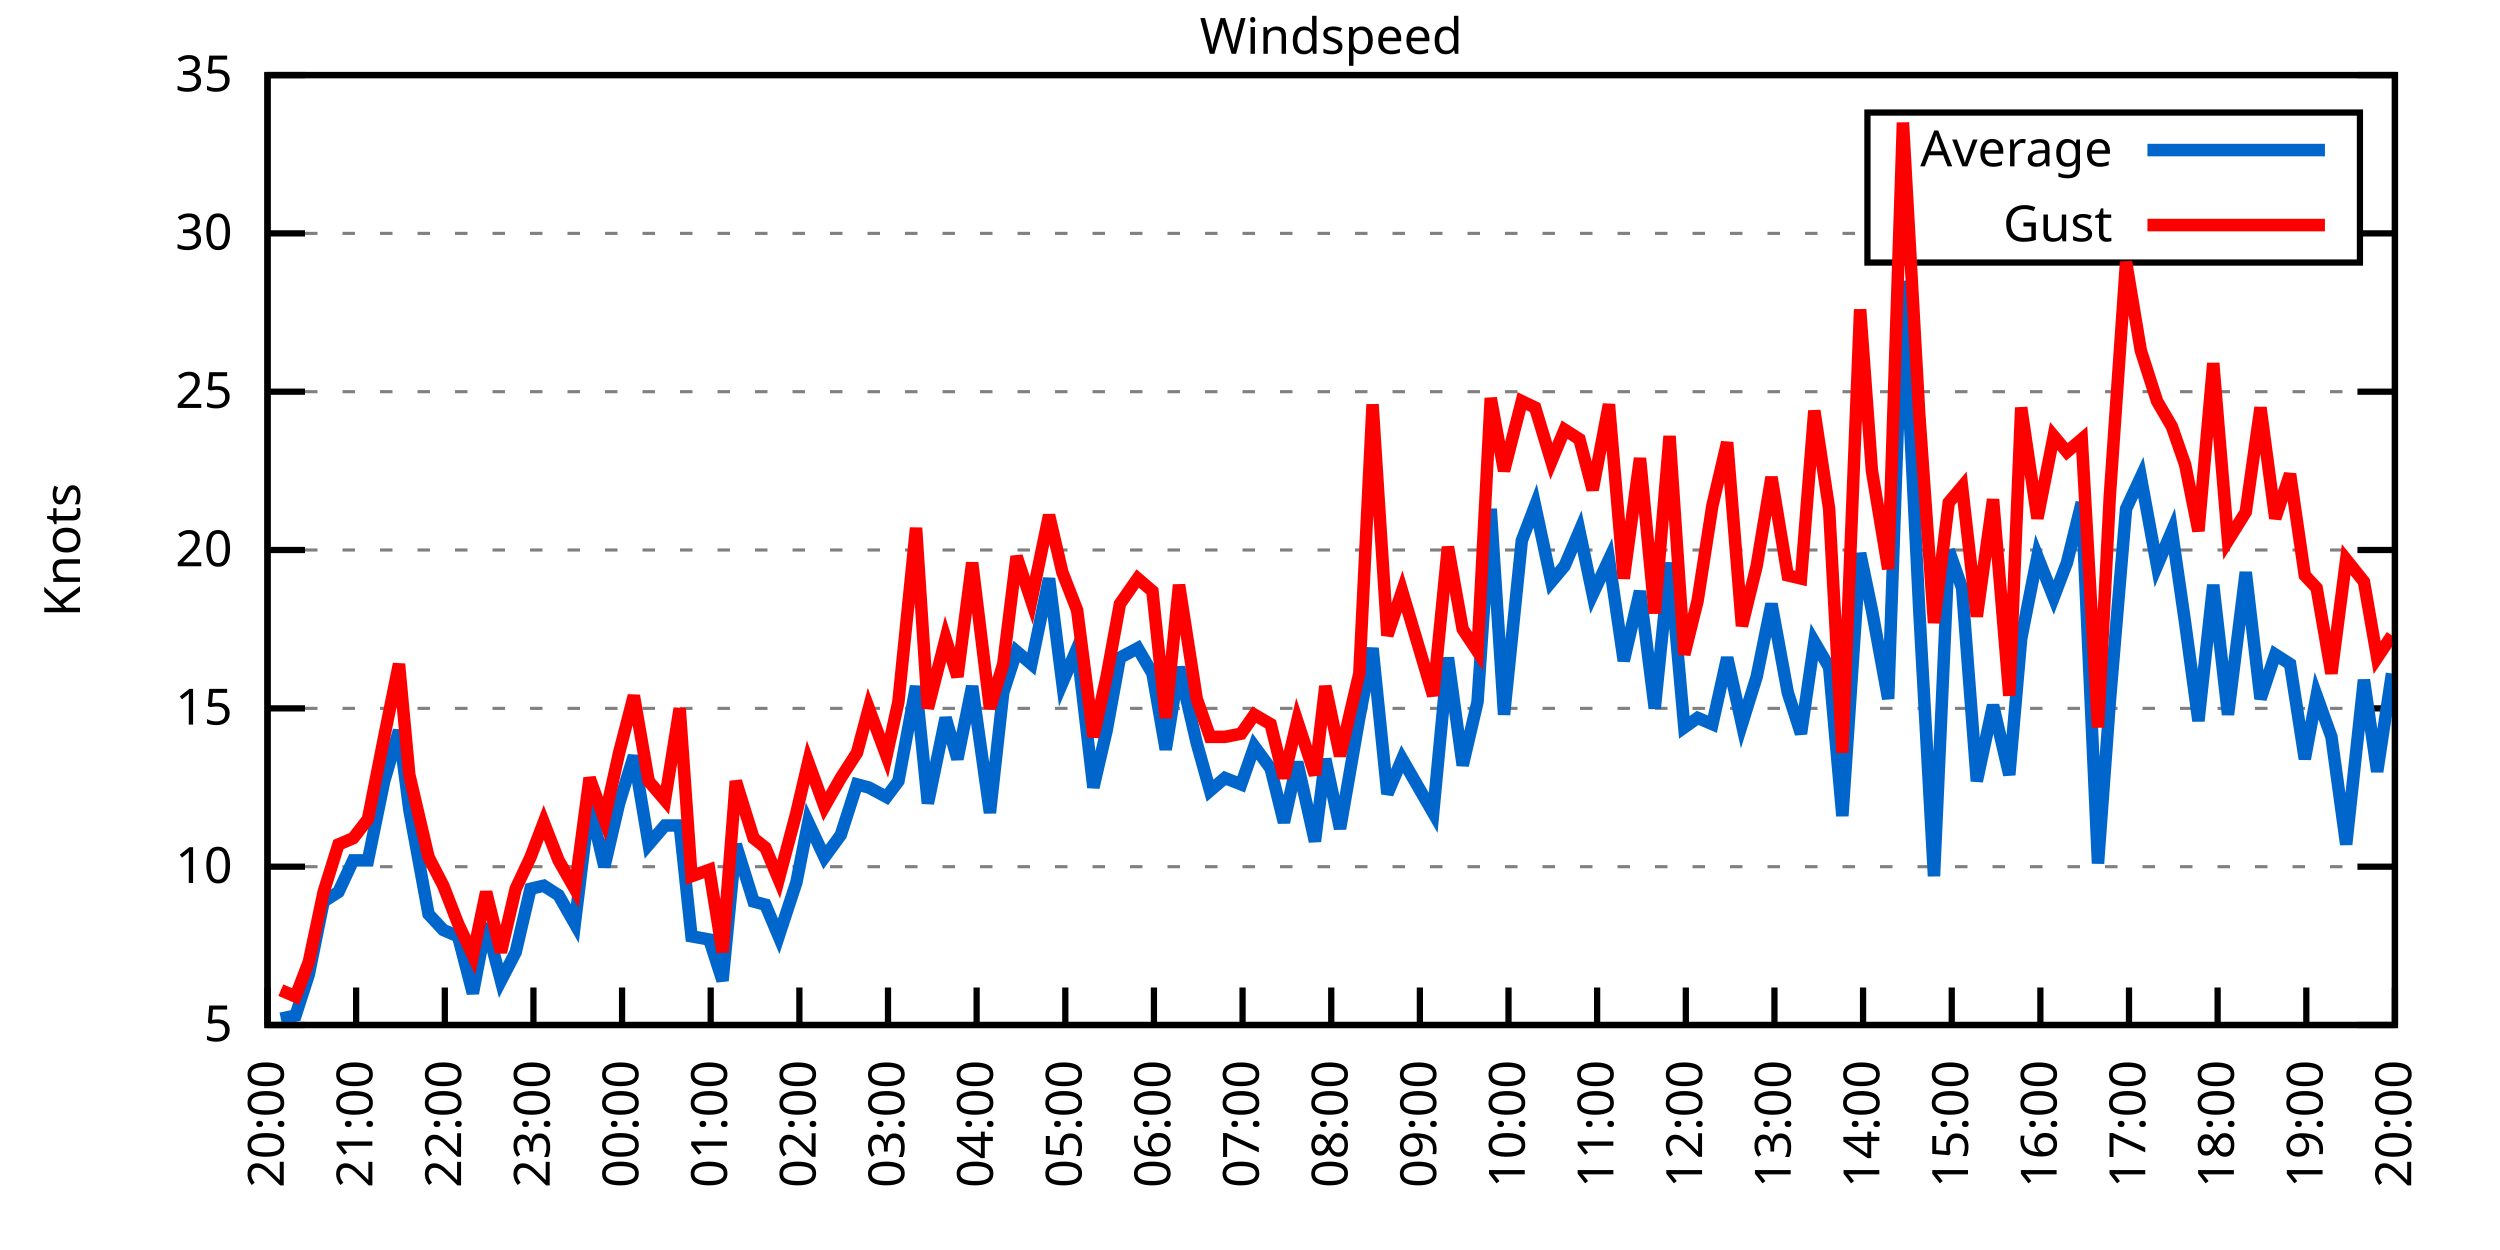
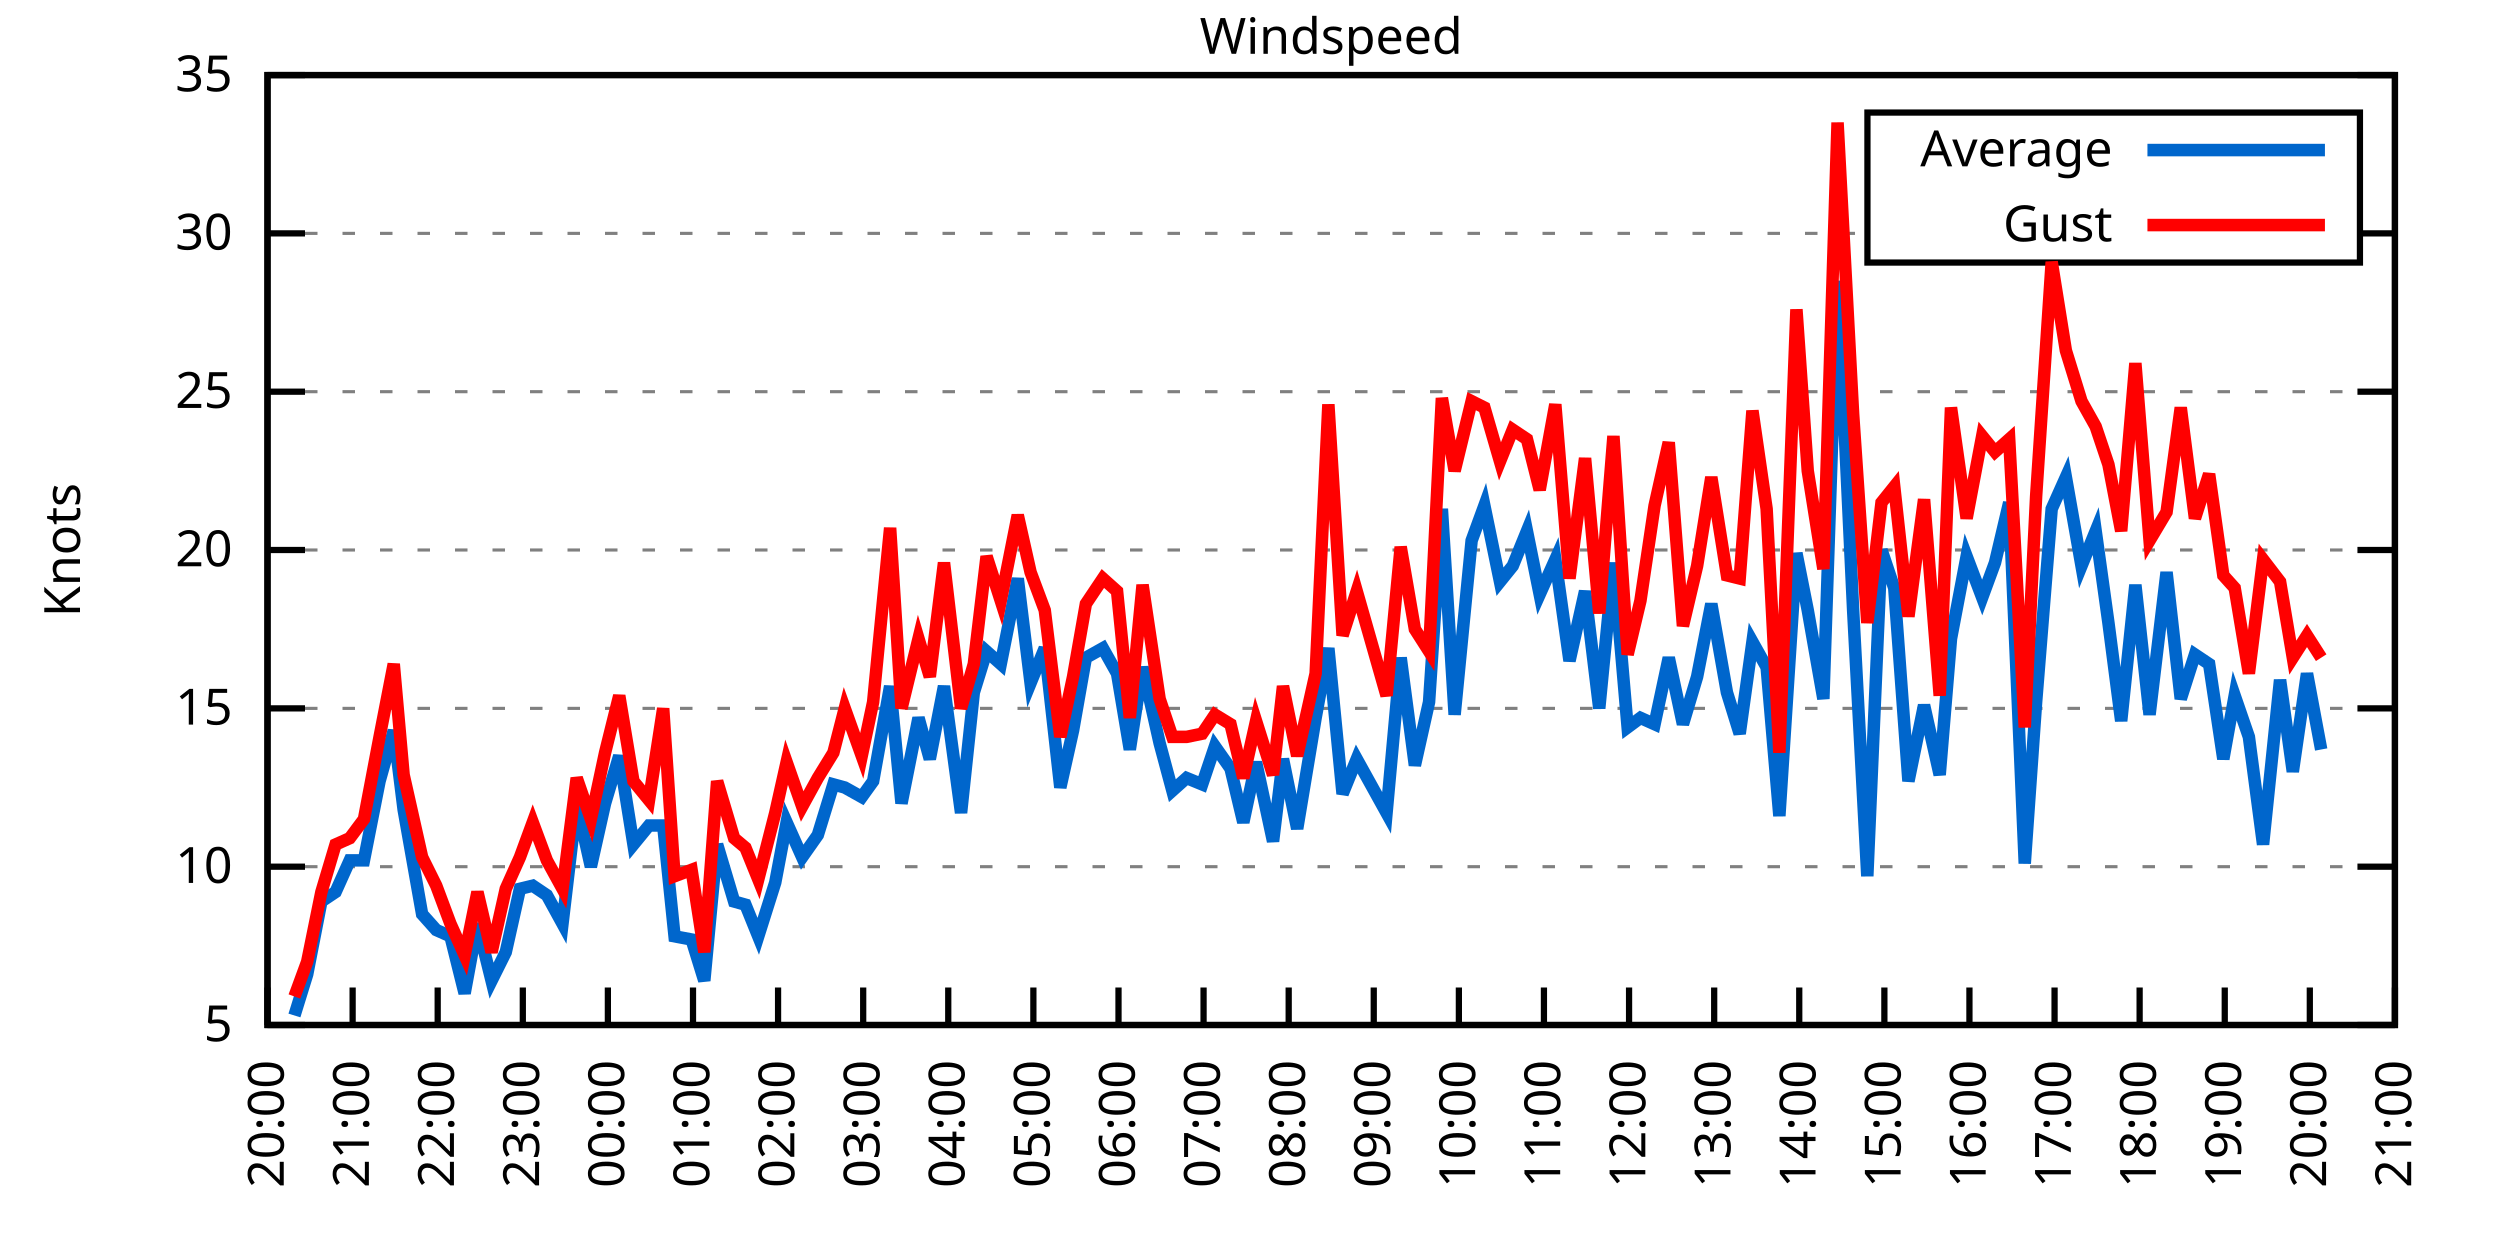
<svg xmlns="http://www.w3.org/2000/svg" xmlns:xlink="http://www.w3.org/1999/xlink" width="400" height="200" viewBox="0 0 400 200">
  <g id="gnuplot_canvas">
    <rect x="0" y="0" width="400" height="200" fill="none" />
    <defs>
      <circle id="gpDot" r="0.5" stroke-width="0.5" stroke="currentColor" />
      <path id="gpPt0" stroke-width="0.333" stroke="currentColor" d="M-1,0 h2 M0,-1 v2" />
      <path id="gpPt1" stroke-width="0.333" stroke="currentColor" d="M-1,-1 L1,1 M1,-1 L-1,1" />
      <path id="gpPt2" stroke-width="0.333" stroke="currentColor" d="M-1,0 L1,0 M0,-1 L0,1 M-1,-1 L1,1 M-1,1 L1,-1" />
      <rect id="gpPt3" stroke-width="0.333" stroke="currentColor" x="-1" y="-1" width="2" height="2" />
      <rect id="gpPt4" stroke-width="0.333" stroke="currentColor" fill="currentColor" x="-1" y="-1" width="2" height="2" />
      <circle id="gpPt5" stroke-width="0.333" stroke="currentColor" cx="0" cy="0" r="1" />
      <use xlink:href="#gpPt5" id="gpPt6" fill="currentColor" stroke="none" />
      <path id="gpPt7" stroke-width="0.333" stroke="currentColor" d="M0,-1.33 L-1.33,0.67 L1.33,0.67 z" />
      <use xlink:href="#gpPt7" id="gpPt8" fill="currentColor" stroke="none" />
      <use xlink:href="#gpPt7" id="gpPt9" stroke="currentColor" transform="rotate(180)" />
      <use xlink:href="#gpPt9" id="gpPt10" fill="currentColor" stroke="none" />
      <use xlink:href="#gpPt3" id="gpPt11" stroke="currentColor" transform="rotate(45)" />
      <use xlink:href="#gpPt11" id="gpPt12" fill="currentColor" stroke="none" />
      <path id="gpPt13" stroke-width="0.333" stroke="currentColor" d="M0,1.330 L1.265,0.411 L0.782,-1.067 L-0.782,-1.076 L-1.265,0.411 z" />
      <use xlink:href="#gpPt13" id="gpPt14" fill="currentColor" stroke="none" />
      <filter id="textbox" filterUnits="objectBoundingBox" x="0" y="0" height="1" width="1">
        <feFlood flood-color="white" flood-opacity="1" result="bgnd" />
        <feComposite in="SourceGraphic" in2="bgnd" operator="atop" />
      </filter>
      <filter id="greybox" filterUnits="objectBoundingBox" x="0" y="0" height="1" width="1">
        <feFlood flood-color="lightgrey" flood-opacity="1" result="grey" />
        <feComposite in="SourceGraphic" in2="grey" operator="atop" />
      </filter>
    </defs>
    <g fill="none" color="white" stroke="currentColor" stroke-width="1.00" stroke-linecap="butt" stroke-linejoin="miter">
</g>
    <g fill="none" color="black" stroke="currentColor" stroke-width="1.00" stroke-linecap="butt" stroke-linejoin="miter">
      <g stroke="none" shape-rendering="crispEdges">
        <polygon fill="rgb(255, 255, 255)" points="42.80,164.00 383.18,164.00 383.18,12.02 42.80,12.02 " />
      </g>
    </g>
    <g fill="none" color="black" stroke="currentColor" stroke-width="1.00" stroke-linecap="butt" stroke-linejoin="miter">
</g>
    <g fill="none" color="black" stroke="black" stroke-width="0.50" stroke-linecap="butt" stroke-linejoin="miter">
</g>
    <g fill="none" color="gray" stroke="currentColor" stroke-width="0.50" stroke-linecap="butt" stroke-linejoin="miter">
      <path stroke="gray" stroke-dasharray="2,4" class="gridline" d="M42.80,164.00 L383.19,164.00  " />
    </g>
    <g fill="none" color="gray" stroke="gray" stroke-width="1.00" stroke-linecap="butt" stroke-linejoin="miter">
</g>
    <g fill="none" color="black" stroke="currentColor" stroke-width="1.00" stroke-linecap="butt" stroke-linejoin="miter">
      <path stroke="black" d="M42.80,164.00 L48.80,164.00 M383.19,164.00 L377.19,164.00  " />
      <g transform="translate(37.20,166.60)" stroke="none" fill="black" font-family="Sans" font-size="8.00" text-anchor="end">
        <text>
          <tspan font-family="Sans"> 5</tspan>
        </text>
      </g>
    </g>
    <g fill="none" color="black" stroke="currentColor" stroke-width="1.00" stroke-linecap="butt" stroke-linejoin="miter">
</g>
    <g fill="none" color="black" stroke="black" stroke-width="0.50" stroke-linecap="butt" stroke-linejoin="miter">
</g>
    <g fill="none" color="gray" stroke="currentColor" stroke-width="0.50" stroke-linecap="butt" stroke-linejoin="miter">
      <path stroke="gray" stroke-dasharray="2,4" class="gridline" d="M42.80,138.67 L383.19,138.67  " />
    </g>
    <g fill="none" color="gray" stroke="gray" stroke-width="1.00" stroke-linecap="butt" stroke-linejoin="miter">
</g>
    <g fill="none" color="black" stroke="currentColor" stroke-width="1.00" stroke-linecap="butt" stroke-linejoin="miter">
      <path stroke="black" d="M42.80,138.67 L48.80,138.67 M383.19,138.67 L377.19,138.67  " />
      <g transform="translate(37.20,141.27)" stroke="none" fill="black" font-family="Sans" font-size="8.00" text-anchor="end">
        <text>
          <tspan font-family="Sans"> 10</tspan>
        </text>
      </g>
    </g>
    <g fill="none" color="black" stroke="currentColor" stroke-width="1.00" stroke-linecap="butt" stroke-linejoin="miter">
</g>
    <g fill="none" color="black" stroke="black" stroke-width="0.50" stroke-linecap="butt" stroke-linejoin="miter">
</g>
    <g fill="none" color="gray" stroke="currentColor" stroke-width="0.50" stroke-linecap="butt" stroke-linejoin="miter">
      <path stroke="gray" stroke-dasharray="2,4" class="gridline" d="M42.80,113.34 L383.19,113.34  " />
    </g>
    <g fill="none" color="gray" stroke="gray" stroke-width="1.00" stroke-linecap="butt" stroke-linejoin="miter">
</g>
    <g fill="none" color="black" stroke="currentColor" stroke-width="1.00" stroke-linecap="butt" stroke-linejoin="miter">
      <path stroke="black" d="M42.80,113.34 L48.80,113.34 M383.19,113.34 L377.19,113.34  " />
      <g transform="translate(37.20,115.94)" stroke="none" fill="black" font-family="Sans" font-size="8.00" text-anchor="end">
        <text>
          <tspan font-family="Sans"> 15</tspan>
        </text>
      </g>
    </g>
    <g fill="none" color="black" stroke="currentColor" stroke-width="1.00" stroke-linecap="butt" stroke-linejoin="miter">
</g>
    <g fill="none" color="black" stroke="black" stroke-width="0.50" stroke-linecap="butt" stroke-linejoin="miter">
</g>
    <g fill="none" color="gray" stroke="currentColor" stroke-width="0.50" stroke-linecap="butt" stroke-linejoin="miter">
      <path stroke="gray" stroke-dasharray="2,4" class="gridline" d="M42.80,88.00 L383.19,88.00  " />
    </g>
    <g fill="none" color="gray" stroke="gray" stroke-width="1.00" stroke-linecap="butt" stroke-linejoin="miter">
</g>
    <g fill="none" color="black" stroke="currentColor" stroke-width="1.00" stroke-linecap="butt" stroke-linejoin="miter">
      <path stroke="black" d="M42.80,88.00 L48.80,88.00 M383.19,88.00 L377.19,88.00  " />
      <g transform="translate(37.20,90.60)" stroke="none" fill="black" font-family="Sans" font-size="8.00" text-anchor="end">
        <text>
          <tspan font-family="Sans"> 20</tspan>
        </text>
      </g>
    </g>
    <g fill="none" color="black" stroke="currentColor" stroke-width="1.00" stroke-linecap="butt" stroke-linejoin="miter">
</g>
    <g fill="none" color="black" stroke="black" stroke-width="0.50" stroke-linecap="butt" stroke-linejoin="miter">
</g>
    <g fill="none" color="gray" stroke="currentColor" stroke-width="0.50" stroke-linecap="butt" stroke-linejoin="miter">
      <path stroke="gray" stroke-dasharray="2,4" class="gridline" d="M42.80,62.67 L383.19,62.67  " />
    </g>
    <g fill="none" color="gray" stroke="gray" stroke-width="1.00" stroke-linecap="butt" stroke-linejoin="miter">
</g>
    <g fill="none" color="black" stroke="currentColor" stroke-width="1.00" stroke-linecap="butt" stroke-linejoin="miter">
      <path stroke="black" d="M42.80,62.67 L48.80,62.67 M383.19,62.67 L377.19,62.67  " />
      <g transform="translate(37.20,65.27)" stroke="none" fill="black" font-family="Sans" font-size="8.00" text-anchor="end">
        <text>
          <tspan font-family="Sans"> 25</tspan>
        </text>
      </g>
    </g>
    <g fill="none" color="black" stroke="currentColor" stroke-width="1.00" stroke-linecap="butt" stroke-linejoin="miter">
</g>
    <g fill="none" color="black" stroke="black" stroke-width="0.50" stroke-linecap="butt" stroke-linejoin="miter">
</g>
    <g fill="none" color="gray" stroke="currentColor" stroke-width="0.50" stroke-linecap="butt" stroke-linejoin="miter">
      <path stroke="gray" stroke-dasharray="2,4" class="gridline" d="M42.80,37.34 L298.79,37.34 M377.59,37.34 L383.19,37.34  " />
    </g>
    <g fill="none" color="gray" stroke="gray" stroke-width="1.00" stroke-linecap="butt" stroke-linejoin="miter">
</g>
    <g fill="none" color="black" stroke="currentColor" stroke-width="1.00" stroke-linecap="butt" stroke-linejoin="miter">
      <path stroke="black" d="M42.80,37.34 L48.80,37.34 M383.19,37.34 L377.19,37.34  " />
      <g transform="translate(37.20,39.94)" stroke="none" fill="black" font-family="Sans" font-size="8.00" text-anchor="end">
        <text>
          <tspan font-family="Sans"> 30</tspan>
        </text>
      </g>
    </g>
    <g fill="none" color="black" stroke="currentColor" stroke-width="1.00" stroke-linecap="butt" stroke-linejoin="miter">
</g>
    <g fill="none" color="black" stroke="black" stroke-width="0.50" stroke-linecap="butt" stroke-linejoin="miter">
</g>
    <g fill="none" color="gray" stroke="currentColor" stroke-width="0.50" stroke-linecap="butt" stroke-linejoin="miter">
      <path stroke="gray" stroke-dasharray="2,4" class="gridline" d="M42.80,12.01 L383.19,12.01  " />
    </g>
    <g fill="none" color="gray" stroke="gray" stroke-width="1.00" stroke-linecap="butt" stroke-linejoin="miter">
</g>
    <g fill="none" color="black" stroke="currentColor" stroke-width="1.00" stroke-linecap="butt" stroke-linejoin="miter">
      <path stroke="black" d="M42.80,12.01 L48.80,12.01 M383.19,12.01 L377.19,12.01  " />
      <g transform="translate(37.20,14.61)" stroke="none" fill="black" font-family="Sans" font-size="8.00" text-anchor="end">
        <text>
          <tspan font-family="Sans"> 35</tspan>
        </text>
      </g>
    </g>
    <g fill="none" color="black" stroke="currentColor" stroke-width="1.00" stroke-linecap="butt" stroke-linejoin="miter">
      <path stroke="black" d="M42.80,164.00 L42.80,158.00  " />
      <g transform="translate(45.40,169.60) rotate(270.00)" stroke="none" fill="black" font-family="Sans" font-size="8.00" text-anchor="end">
        <text>
          <tspan font-family="Sans">20:00</tspan>
        </text>
      </g>
    </g>
    <g fill="none" color="black" stroke="currentColor" stroke-width="1.00" stroke-linecap="butt" stroke-linejoin="miter">
-       <path stroke="black" d="M56.98,164.00 L56.98,158.00  " />
-       <g transform="translate(59.58,169.60) rotate(270.00)" stroke="none" fill="black" font-family="Sans" font-size="8.00" text-anchor="end">
+       <path stroke="black" d="M56.42,164.00 L56.42,158.00  " />
+       <g transform="translate(59.02,169.60) rotate(270.00)" stroke="none" fill="black" font-family="Sans" font-size="8.00" text-anchor="end">
        <text>
          <tspan font-family="Sans">21:00</tspan>
        </text>
      </g>
    </g>
    <g fill="none" color="black" stroke="currentColor" stroke-width="1.00" stroke-linecap="butt" stroke-linejoin="miter">
-       <path stroke="black" d="M71.17,164.00 L71.17,158.00  " />
-       <g transform="translate(73.77,169.60) rotate(270.00)" stroke="none" fill="black" font-family="Sans" font-size="8.00" text-anchor="end">
+       <path stroke="black" d="M70.03,164.00 L70.03,158.00  " />
+       <g transform="translate(72.63,169.60) rotate(270.00)" stroke="none" fill="black" font-family="Sans" font-size="8.00" text-anchor="end">
        <text>
          <tspan font-family="Sans">22:00</tspan>
        </text>
      </g>
    </g>
    <g fill="none" color="black" stroke="currentColor" stroke-width="1.00" stroke-linecap="butt" stroke-linejoin="miter">
-       <path stroke="black" d="M85.35,164.00 L85.35,158.00  " />
-       <g transform="translate(87.95,169.60) rotate(270.00)" stroke="none" fill="black" font-family="Sans" font-size="8.00" text-anchor="end">
+       <path stroke="black" d="M83.65,164.00 L83.65,158.00  " />
+       <g transform="translate(86.25,169.60) rotate(270.00)" stroke="none" fill="black" font-family="Sans" font-size="8.00" text-anchor="end">
        <text>
          <tspan font-family="Sans">23:00</tspan>
        </text>
      </g>
    </g>
    <g fill="none" color="black" stroke="currentColor" stroke-width="1.00" stroke-linecap="butt" stroke-linejoin="miter">
-       <path stroke="black" d="M99.53,164.00 L99.53,158.00  " />
-       <g transform="translate(102.13,169.60) rotate(270.00)" stroke="none" fill="black" font-family="Sans" font-size="8.00" text-anchor="end">
+       <path stroke="black" d="M97.26,164.00 L97.26,158.00  " />
+       <g transform="translate(99.86,169.60) rotate(270.00)" stroke="none" fill="black" font-family="Sans" font-size="8.00" text-anchor="end">
        <text>
          <tspan font-family="Sans">00:00</tspan>
        </text>
      </g>
    </g>
    <g fill="none" color="black" stroke="currentColor" stroke-width="1.00" stroke-linecap="butt" stroke-linejoin="miter">
-       <path stroke="black" d="M113.71,164.00 L113.71,158.00  " />
-       <g transform="translate(116.31,169.60) rotate(270.00)" stroke="none" fill="black" font-family="Sans" font-size="8.00" text-anchor="end">
+       <path stroke="black" d="M110.88,164.00 L110.88,158.00  " />
+       <g transform="translate(113.48,169.60) rotate(270.00)" stroke="none" fill="black" font-family="Sans" font-size="8.00" text-anchor="end">
        <text>
          <tspan font-family="Sans">01:00</tspan>
        </text>
      </g>
    </g>
    <g fill="none" color="black" stroke="currentColor" stroke-width="1.00" stroke-linecap="butt" stroke-linejoin="miter">
-       <path stroke="black" d="M127.90,164.00 L127.90,158.00  " />
-       <g transform="translate(130.50,169.60) rotate(270.00)" stroke="none" fill="black" font-family="Sans" font-size="8.00" text-anchor="end">
+       <path stroke="black" d="M124.49,164.00 L124.49,158.00  " />
+       <g transform="translate(127.09,169.60) rotate(270.00)" stroke="none" fill="black" font-family="Sans" font-size="8.00" text-anchor="end">
        <text>
          <tspan font-family="Sans">02:00</tspan>
        </text>
      </g>
    </g>
    <g fill="none" color="black" stroke="currentColor" stroke-width="1.00" stroke-linecap="butt" stroke-linejoin="miter">
-       <path stroke="black" d="M142.08,164.00 L142.08,158.00  " />
-       <g transform="translate(144.68,169.60) rotate(270.00)" stroke="none" fill="black" font-family="Sans" font-size="8.00" text-anchor="end">
+       <path stroke="black" d="M138.11,164.00 L138.11,158.00  " />
+       <g transform="translate(140.71,169.60) rotate(270.00)" stroke="none" fill="black" font-family="Sans" font-size="8.00" text-anchor="end">
        <text>
          <tspan font-family="Sans">03:00</tspan>
        </text>
      </g>
    </g>
    <g fill="none" color="black" stroke="currentColor" stroke-width="1.00" stroke-linecap="butt" stroke-linejoin="miter">
-       <path stroke="black" d="M156.26,164.00 L156.26,158.00  " />
-       <g transform="translate(158.86,169.60) rotate(270.00)" stroke="none" fill="black" font-family="Sans" font-size="8.00" text-anchor="end">
+       <path stroke="black" d="M151.72,164.00 L151.72,158.00  " />
+       <g transform="translate(154.32,169.60) rotate(270.00)" stroke="none" fill="black" font-family="Sans" font-size="8.00" text-anchor="end">
        <text>
          <tspan font-family="Sans">04:00</tspan>
        </text>
      </g>
    </g>
    <g fill="none" color="black" stroke="currentColor" stroke-width="1.00" stroke-linecap="butt" stroke-linejoin="miter">
-       <path stroke="black" d="M170.45,164.00 L170.45,158.00  " />
-       <g transform="translate(173.05,169.60) rotate(270.00)" stroke="none" fill="black" font-family="Sans" font-size="8.00" text-anchor="end">
+       <path stroke="black" d="M165.34,164.00 L165.34,158.00  " />
+       <g transform="translate(167.94,169.60) rotate(270.00)" stroke="none" fill="black" font-family="Sans" font-size="8.00" text-anchor="end">
        <text>
          <tspan font-family="Sans">05:00</tspan>
        </text>
      </g>
    </g>
    <g fill="none" color="black" stroke="currentColor" stroke-width="1.00" stroke-linecap="butt" stroke-linejoin="miter">
-       <path stroke="black" d="M184.63,164.00 L184.63,158.00  " />
-       <g transform="translate(187.23,169.60) rotate(270.00)" stroke="none" fill="black" font-family="Sans" font-size="8.00" text-anchor="end">
+       <path stroke="black" d="M178.96,164.00 L178.96,158.00  " />
+       <g transform="translate(181.56,169.60) rotate(270.00)" stroke="none" fill="black" font-family="Sans" font-size="8.00" text-anchor="end">
        <text>
          <tspan font-family="Sans">06:00</tspan>
        </text>
      </g>
    </g>
    <g fill="none" color="black" stroke="currentColor" stroke-width="1.00" stroke-linecap="butt" stroke-linejoin="miter">
-       <path stroke="black" d="M198.81,164.00 L198.81,158.00  " />
-       <g transform="translate(201.41,169.60) rotate(270.00)" stroke="none" fill="black" font-family="Sans" font-size="8.00" text-anchor="end">
+       <path stroke="black" d="M192.57,164.00 L192.57,158.00  " />
+       <g transform="translate(195.17,169.60) rotate(270.00)" stroke="none" fill="black" font-family="Sans" font-size="8.00" text-anchor="end">
        <text>
          <tspan font-family="Sans">07:00</tspan>
        </text>
      </g>
    </g>
    <g fill="none" color="black" stroke="currentColor" stroke-width="1.00" stroke-linecap="butt" stroke-linejoin="miter">
-       <path stroke="black" d="M213.00,164.00 L213.00,158.00  " />
-       <g transform="translate(215.60,169.60) rotate(270.00)" stroke="none" fill="black" font-family="Sans" font-size="8.00" text-anchor="end">
+       <path stroke="black" d="M206.19,164.00 L206.19,158.00  " />
+       <g transform="translate(208.79,169.60) rotate(270.00)" stroke="none" fill="black" font-family="Sans" font-size="8.00" text-anchor="end">
        <text>
          <tspan font-family="Sans">08:00</tspan>
        </text>
      </g>
    </g>
    <g fill="none" color="black" stroke="currentColor" stroke-width="1.00" stroke-linecap="butt" stroke-linejoin="miter">
-       <path stroke="black" d="M227.18,164.00 L227.18,158.00  " />
-       <g transform="translate(229.78,169.60) rotate(270.00)" stroke="none" fill="black" font-family="Sans" font-size="8.00" text-anchor="end">
+       <path stroke="black" d="M219.80,164.00 L219.80,158.00  " />
+       <g transform="translate(222.40,169.60) rotate(270.00)" stroke="none" fill="black" font-family="Sans" font-size="8.00" text-anchor="end">
        <text>
          <tspan font-family="Sans">09:00</tspan>
        </text>
      </g>
    </g>
    <g fill="none" color="black" stroke="currentColor" stroke-width="1.00" stroke-linecap="butt" stroke-linejoin="miter">
-       <path stroke="black" d="M241.36,164.00 L241.36,158.00  " />
-       <g transform="translate(243.96,169.60) rotate(270.00)" stroke="none" fill="black" font-family="Sans" font-size="8.00" text-anchor="end">
+       <path stroke="black" d="M233.42,164.00 L233.42,158.00  " />
+       <g transform="translate(236.02,169.60) rotate(270.00)" stroke="none" fill="black" font-family="Sans" font-size="8.00" text-anchor="end">
        <text>
          <tspan font-family="Sans">10:00</tspan>
        </text>
      </g>
    </g>
    <g fill="none" color="black" stroke="currentColor" stroke-width="1.00" stroke-linecap="butt" stroke-linejoin="miter">
-       <path stroke="black" d="M255.54,164.00 L255.54,158.00  " />
-       <g transform="translate(258.14,169.60) rotate(270.00)" stroke="none" fill="black" font-family="Sans" font-size="8.00" text-anchor="end">
+       <path stroke="black" d="M247.03,164.00 L247.03,158.00  " />
+       <g transform="translate(249.63,169.60) rotate(270.00)" stroke="none" fill="black" font-family="Sans" font-size="8.00" text-anchor="end">
        <text>
          <tspan font-family="Sans">11:00</tspan>
        </text>
      </g>
    </g>
    <g fill="none" color="black" stroke="currentColor" stroke-width="1.00" stroke-linecap="butt" stroke-linejoin="miter">
-       <path stroke="black" d="M269.73,164.00 L269.73,158.00  " />
-       <g transform="translate(272.33,169.60) rotate(270.00)" stroke="none" fill="black" font-family="Sans" font-size="8.00" text-anchor="end">
+       <path stroke="black" d="M260.65,164.00 L260.65,158.00  " />
+       <g transform="translate(263.25,169.60) rotate(270.00)" stroke="none" fill="black" font-family="Sans" font-size="8.00" text-anchor="end">
        <text>
          <tspan font-family="Sans">12:00</tspan>
        </text>
      </g>
    </g>
    <g fill="none" color="black" stroke="currentColor" stroke-width="1.00" stroke-linecap="butt" stroke-linejoin="miter">
-       <path stroke="black" d="M283.91,164.00 L283.91,158.00  " />
-       <g transform="translate(286.51,169.60) rotate(270.00)" stroke="none" fill="black" font-family="Sans" font-size="8.00" text-anchor="end">
+       <path stroke="black" d="M274.27,164.00 L274.27,158.00  " />
+       <g transform="translate(276.87,169.60) rotate(270.00)" stroke="none" fill="black" font-family="Sans" font-size="8.00" text-anchor="end">
        <text>
          <tspan font-family="Sans">13:00</tspan>
        </text>
      </g>
    </g>
    <g fill="none" color="black" stroke="currentColor" stroke-width="1.00" stroke-linecap="butt" stroke-linejoin="miter">
-       <path stroke="black" d="M298.09,164.00 L298.09,158.00  " />
-       <g transform="translate(300.69,169.60) rotate(270.00)" stroke="none" fill="black" font-family="Sans" font-size="8.00" text-anchor="end">
+       <path stroke="black" d="M287.88,164.00 L287.88,158.00  " />
+       <g transform="translate(290.48,169.60) rotate(270.00)" stroke="none" fill="black" font-family="Sans" font-size="8.00" text-anchor="end">
        <text>
          <tspan font-family="Sans">14:00</tspan>
        </text>
      </g>
    </g>
    <g fill="none" color="black" stroke="currentColor" stroke-width="1.00" stroke-linecap="butt" stroke-linejoin="miter">
-       <path stroke="black" d="M312.28,164.00 L312.28,158.00  " />
-       <g transform="translate(314.88,169.60) rotate(270.00)" stroke="none" fill="black" font-family="Sans" font-size="8.00" text-anchor="end">
+       <path stroke="black" d="M301.50,164.00 L301.50,158.00  " />
+       <g transform="translate(304.10,169.60) rotate(270.00)" stroke="none" fill="black" font-family="Sans" font-size="8.00" text-anchor="end">
        <text>
          <tspan font-family="Sans">15:00</tspan>
        </text>
      </g>
    </g>
    <g fill="none" color="black" stroke="currentColor" stroke-width="1.00" stroke-linecap="butt" stroke-linejoin="miter">
-       <path stroke="black" d="M326.46,164.00 L326.46,158.00  " />
-       <g transform="translate(329.06,169.60) rotate(270.00)" stroke="none" fill="black" font-family="Sans" font-size="8.00" text-anchor="end">
+       <path stroke="black" d="M315.11,164.00 L315.11,158.00  " />
+       <g transform="translate(317.71,169.60) rotate(270.00)" stroke="none" fill="black" font-family="Sans" font-size="8.00" text-anchor="end">
        <text>
          <tspan font-family="Sans">16:00</tspan>
        </text>
      </g>
    </g>
    <g fill="none" color="black" stroke="currentColor" stroke-width="1.00" stroke-linecap="butt" stroke-linejoin="miter">
-       <path stroke="black" d="M340.64,164.00 L340.64,158.00  " />
-       <g transform="translate(343.24,169.60) rotate(270.00)" stroke="none" fill="black" font-family="Sans" font-size="8.00" text-anchor="end">
+       <path stroke="black" d="M328.73,164.00 L328.73,158.00  " />
+       <g transform="translate(331.33,169.60) rotate(270.00)" stroke="none" fill="black" font-family="Sans" font-size="8.00" text-anchor="end">
        <text>
          <tspan font-family="Sans">17:00</tspan>
        </text>
      </g>
    </g>
    <g fill="none" color="black" stroke="currentColor" stroke-width="1.00" stroke-linecap="butt" stroke-linejoin="miter">
-       <path stroke="black" d="M354.82,164.00 L354.82,158.00  " />
-       <g transform="translate(357.42,169.60) rotate(270.00)" stroke="none" fill="black" font-family="Sans" font-size="8.00" text-anchor="end">
+       <path stroke="black" d="M342.34,164.00 L342.34,158.00  " />
+       <g transform="translate(344.94,169.60) rotate(270.00)" stroke="none" fill="black" font-family="Sans" font-size="8.00" text-anchor="end">
        <text>
          <tspan font-family="Sans">18:00</tspan>
        </text>
      </g>
    </g>
    <g fill="none" color="black" stroke="currentColor" stroke-width="1.00" stroke-linecap="butt" stroke-linejoin="miter">
-       <path stroke="black" d="M369.01,164.00 L369.01,158.00  " />
-       <g transform="translate(371.61,169.60) rotate(270.00)" stroke="none" fill="black" font-family="Sans" font-size="8.00" text-anchor="end">
+       <path stroke="black" d="M355.96,164.00 L355.96,158.00  " />
+       <g transform="translate(358.56,169.60) rotate(270.00)" stroke="none" fill="black" font-family="Sans" font-size="8.00" text-anchor="end">
        <text>
          <tspan font-family="Sans">19:00</tspan>
+         </text>
+       </g>
+     </g>
+     <g fill="none" color="black" stroke="currentColor" stroke-width="1.00" stroke-linecap="butt" stroke-linejoin="miter">
+       <path stroke="black" d="M369.57,164.00 L369.57,158.00  " />
+       <g transform="translate(372.17,169.60) rotate(270.00)" stroke="none" fill="black" font-family="Sans" font-size="8.00" text-anchor="end">
+         <text>
+           <tspan font-family="Sans">20:00</tspan>
        </text>
      </g>
    </g>
    <g fill="none" color="black" stroke="currentColor" stroke-width="1.00" stroke-linecap="butt" stroke-linejoin="miter">
      <path stroke="black" d="M383.19,164.00 L383.19,158.00  " />
      <g transform="translate(385.79,169.60) rotate(270.00)" stroke="none" fill="black" font-family="Sans" font-size="8.00" text-anchor="end">
        <text>
-           <tspan font-family="Sans">20:00</tspan>
+           <tspan font-family="Sans">21:00</tspan>
        </text>
      </g>
    </g>
    <g fill="none" color="black" stroke="currentColor" stroke-width="1.00" stroke-linecap="butt" stroke-linejoin="miter">
</g>
    <g fill="none" color="black" stroke="currentColor" stroke-width="1.00" stroke-linecap="butt" stroke-linejoin="miter">
      <path stroke="black" d="M42.80,12.01 L42.80,164.00 L383.19,164.00 L383.19,12.01 L42.80,12.01 Z  " />
    </g>
    <g fill="none" color="black" stroke="currentColor" stroke-width="1.00" stroke-linecap="butt" stroke-linejoin="miter">
</g>
    <g fill="none" color="black" stroke="currentColor" stroke-width="1.00" stroke-linecap="butt" stroke-linejoin="miter">
      <path stroke="black" d="M298.79,42.01 L298.79,18.01 L377.59,18.01 L377.59,42.01 L298.79,42.01 Z  " />
    </g>
    <g id="Windspeed_plot_1">
      <g fill="none" color="white" stroke="black" stroke-width="2.00" stroke-linecap="butt" stroke-linejoin="miter">
</g>
      <g fill="none" color="black" stroke="currentColor" stroke-width="2.00" stroke-linecap="butt" stroke-linejoin="miter">
        <g transform="translate(337.99,26.61)" stroke="none" fill="black" font-family="Sans" font-size="8.00" text-anchor="end">
          <text>
            <tspan font-family="Sans">Average</tspan>
          </text>
        </g>
      </g>
      <g fill="none" color="black" stroke="currentColor" stroke-width="2.00" stroke-linecap="butt" stroke-linejoin="miter">
-         <path stroke="rgb(  0, 102, 204)" d="M343.59,24.01 L371.99,24.01 M44.93,162.99 L47.29,162.48 L49.42,155.89 L51.78,144.24 L54.15,142.72 L56.51,137.66   L58.87,137.66 L61.47,124.99 L63.84,116.88 L65.49,129.55 L68.57,146.27 L70.93,148.80 L73.29,149.81 L75.66,158.93   L77.78,147.79 L80.15,156.91 L82.51,152.35 L84.88,142.21 L87.00,141.71 L89.37,143.23 L91.97,147.79 L94.33,128.54   L96.70,138.67 L99.06,128.54 L101.42,120.94 L103.79,135.12 L106.39,132.08 L108.75,132.08 L110.64,149.81 L113.48,150.32   L115.61,156.91 L117.73,135.12 L120.57,144.24 L122.46,144.75 L124.59,149.81 L127.42,141.20 L129.32,131.58 L131.92,137.15   L134.52,133.60 L137.12,125.50 L139.01,126.00 L141.84,127.52 L143.74,124.99 L146.57,109.79 L148.46,128.54 L151.30,114.86   L153.19,121.44 L155.55,109.79 L158.39,130.06 L160.52,110.80 L162.65,104.22 L165.01,106.24 L167.85,92.56 L169.97,109.28   L172.34,103.71 L174.94,126.00 L177.06,116.88 L179.19,105.23 L182.03,103.71 L184.39,107.76 L186.52,119.92 L188.65,106.75   L191.48,118.91 L193.61,126.51 L195.98,124.48 L198.58,125.50 L200.70,119.42 L203.30,122.96 L205.43,131.58 L207.56,121.95   L210.39,134.62 L212.05,121.44 L214.41,132.59 L217.49,114.86 L219.61,103.71 L221.98,127.02 L224.34,121.44 L229.31,130.06   L231.67,105.23 L234.03,122.46 L236.40,112.32 L238.52,81.42 L240.65,114.35 L243.49,86.49 L245.62,80.91 L248.22,93.07   L250.34,90.54 L252.71,84.97 L254.83,95.10 L257.43,89.52 L259.80,105.74 L262.40,94.59 L264.76,113.34 L267.13,90.03   L269.49,116.38 L271.62,114.86 L273.98,115.87 L276.35,105.23 L278.71,115.87 L281.07,108.27 L283.44,96.62 L286.04,110.80   L288.16,117.39 L290.29,102.70 L292.66,106.75 L294.78,130.56 L297.62,88.51 L299.51,97.63 L302.11,111.82 L304.47,44.94   L307.08,97.63 L309.44,140.19 L311.80,88.00 L313.93,94.08 L316.29,124.99 L318.89,112.83 L321.49,123.98 L323.39,102.19   L325.99,89.02 L328.59,95.60 L330.71,90.03 L333.08,80.41 L335.68,138.16 L337.57,112.32 L340.17,81.42 L342.53,76.35   L345.13,90.54 L347.50,84.97 L349.62,99.66 L351.75,115.36 L354.12,93.58 L356.48,114.35 L359.32,91.55 L361.68,111.82   L364.04,104.72 L366.41,106.24 L368.77,121.44 L370.66,111.31 L373.03,117.90 L375.39,135.12 L378.23,108.78 L380.35,123.47   L382.72,107.76  " />
+         <path stroke="rgb(  0, 102, 204)" d="M343.59,24.01 L371.99,24.01 M47.11,162.48 L49.15,155.89 L51.42,144.24 L53.69,142.72 L55.96,137.66 L58.23,137.66   L60.73,124.99 L63.00,116.88 L64.58,129.55 L67.54,146.27 L69.80,148.80 L72.07,149.81 L74.34,158.93 L76.39,147.79   L78.65,156.91 L80.92,152.35 L83.19,142.21 L85.24,141.71 L87.50,143.23 L90.00,147.79 L92.27,128.54 L94.54,138.67   L96.81,128.54 L99.08,120.94 L101.35,135.12 L103.84,132.08 L106.11,132.08 L107.93,149.81 L110.65,150.32 L112.69,156.91   L114.74,135.12 L117.46,144.24 L119.27,144.75 L121.32,149.81 L124.04,141.20 L125.86,131.58 L128.35,137.15 L130.85,133.60   L133.34,125.50 L135.16,126.00 L137.88,127.52 L139.70,124.99 L142.42,109.79 L144.24,128.54 L146.96,114.86 L148.77,121.44   L151.04,109.79 L153.77,130.06 L155.81,110.80 L157.85,104.22 L160.12,106.24 L162.84,92.56 L164.89,109.28 L167.16,103.71   L169.65,126.00 L171.69,116.88 L173.74,105.23 L176.46,103.71 L178.73,107.76 L180.77,119.92 L182.81,106.75 L185.54,118.91   L187.58,126.51 L189.85,124.48 L192.34,125.50 L194.39,119.42 L196.88,122.96 L198.93,131.58 L200.97,121.95 L203.69,134.62   L205.28,121.44 L207.55,132.59 L210.50,114.86 L212.54,103.71 L214.81,127.02 L217.08,121.44 L221.85,130.06 L224.11,105.23   L226.38,122.46 L228.65,112.32 L230.70,81.42 L232.74,114.35 L235.46,86.49 L237.50,80.91 L240.00,93.07 L242.04,90.54   L244.31,84.97 L246.35,95.10 L248.85,89.52 L251.12,105.74 L253.61,94.59 L255.88,113.34 L258.15,90.03 L260.42,116.38   L262.47,114.86 L264.73,115.87 L267.00,105.23 L269.27,115.87 L271.54,108.27 L273.81,96.62 L276.31,110.80 L278.35,117.39   L280.39,102.70 L282.66,106.75 L284.70,130.56 L287.43,88.51 L289.24,97.63 L291.74,111.82 L294.01,44.94 L296.50,97.63   L298.77,140.19 L301.04,88.00 L303.08,94.08 L305.35,124.99 L307.85,112.83 L310.35,123.98 L312.16,102.19 L314.66,89.02   L317.15,95.60 L319.20,90.03 L321.47,80.41 L323.96,138.16 L325.78,112.32 L328.27,81.42 L330.54,76.35 L333.04,90.54   L335.31,84.97 L337.35,99.66 L339.39,115.36 L341.66,93.58 L343.93,114.35 L346.65,91.55 L348.92,111.82 L351.19,104.72   L353.46,106.24 L355.73,121.44 L357.55,111.31 L359.82,117.90 L362.09,135.12 L364.81,108.78 L366.85,123.47 L369.12,107.76   L371.39,119.92  " />
      </g>
    </g>
    <g id="Windspeed_plot_2">
      <g fill="none" color="black" stroke="currentColor" stroke-width="2.00" stroke-linecap="butt" stroke-linejoin="miter">
        <g transform="translate(337.99,38.61)" stroke="none" fill="black" font-family="Sans" font-size="8.00" text-anchor="end">
          <text>
            <tspan font-family="Sans">Gust</tspan>
          </text>
        </g>
      </g>
      <g fill="none" color="black" stroke="currentColor" stroke-width="2.00" stroke-linecap="butt" stroke-linejoin="miter">
-         <path stroke="rgb(255,   0,   0)" d="M343.59,36.01 L371.99,36.01 M44.93,158.43 L47.29,159.44 L49.42,153.87 L51.78,142.72 L54.15,135.12 L56.51,134.11   L58.87,131.07 L61.47,117.90 L63.84,106.24 L65.49,123.98 L68.57,137.15 L70.93,141.71 L73.29,147.79 L75.66,152.85   L77.78,142.72 L80.15,152.35 L82.51,142.21 L84.88,137.15 L87.00,131.58 L89.37,137.66 L91.97,142.21 L94.33,124.48   L96.70,131.07 L99.06,120.43 L101.42,111.31 L103.79,124.99 L106.39,128.03 L108.75,113.34 L110.64,140.19 L113.48,139.17   L115.61,152.35 L117.73,124.99 L120.57,134.11 L122.46,135.63 L124.59,140.69 L127.42,130.06 L129.32,121.95 L131.92,129.04   L134.52,124.48 L137.12,120.43 L139.01,113.34 L141.84,120.94 L143.74,112.32 L146.57,84.46 L148.46,113.34 L151.30,102.19   L153.19,108.27 L155.55,90.03 L158.39,113.34 L160.52,106.24 L162.65,89.02 L165.01,96.11 L167.85,82.43 L169.97,91.55   L172.34,97.63 L174.94,117.90 L177.06,108.27 L179.19,96.62 L182.03,92.56 L184.39,94.59 L186.52,114.86 L188.65,93.58   L191.48,111.82 L193.61,117.90 L195.98,117.90 L198.58,117.39 L200.70,114.35 L203.30,115.87 L205.43,124.48 L207.56,115.36   L210.39,123.98 L212.05,109.79 L214.41,120.94 L217.49,107.76 L219.61,64.70 L221.98,101.68 L224.34,94.59 L229.31,111.31   L231.67,87.50 L234.03,100.67 L236.40,104.22 L238.52,63.69 L240.65,75.34 L243.49,64.19 L245.62,65.21 L248.22,73.82   L250.34,68.75 L252.71,70.27 L254.83,78.38 L257.43,64.70 L259.80,92.56 L262.40,73.31 L264.76,98.14 L267.13,69.77   L269.49,104.72 L271.62,96.11 L273.98,80.91 L276.35,70.78 L278.71,100.16 L281.07,90.54 L283.44,76.35 L286.04,92.06   L288.16,92.56 L290.29,65.71 L292.66,81.42 L294.78,120.43 L297.62,49.50 L299.51,75.34 L302.11,91.04 L304.47,19.61   L307.08,66.22 L309.44,99.66 L311.80,80.41 L313.93,77.87 L316.29,98.64 L318.89,79.90 L321.49,111.31 L323.39,65.21   L325.99,82.94 L328.59,69.77 L330.71,72.30 L333.08,70.27 L335.68,116.38 L337.57,79.39 L340.17,41.90 L342.53,56.09   L345.13,64.19 L347.50,68.25 L349.62,74.33 L351.75,84.97 L354.12,58.11 L356.48,86.49 L359.32,81.93 L361.68,65.21   L364.04,82.94 L366.41,75.85 L368.77,92.06 L370.66,94.08 L373.03,107.76 L375.39,89.52 L378.23,93.07 L380.35,105.23   L382.72,101.68  " />
+         <path stroke="rgb(255,   0,   0)" d="M343.59,36.01 L371.99,36.01 M47.11,159.44 L49.15,153.87 L51.42,142.72 L53.69,135.12 L55.96,134.11 L58.23,131.07   L60.73,117.90 L63.00,106.24 L64.58,123.98 L67.54,137.15 L69.80,141.71 L72.07,147.79 L74.34,152.85 L76.39,142.72   L78.65,152.35 L80.92,142.21 L83.19,137.15 L85.24,131.58 L87.50,137.66 L90.00,142.21 L92.27,124.48 L94.54,131.07   L96.81,120.43 L99.08,111.31 L101.35,124.99 L103.84,128.03 L106.11,113.34 L107.93,140.19 L110.65,139.17 L112.69,152.35   L114.74,124.99 L117.46,134.11 L119.27,135.63 L121.32,140.69 L124.04,130.06 L125.86,121.95 L128.35,129.04 L130.85,124.48   L133.34,120.43 L135.16,113.34 L137.88,120.94 L139.70,112.32 L142.42,84.46 L144.24,113.34 L146.96,102.19 L148.77,108.27   L151.04,90.03 L153.77,113.34 L155.81,106.24 L157.85,89.02 L160.12,96.11 L162.84,82.43 L164.89,91.55 L167.16,97.63   L169.65,117.90 L171.69,108.27 L173.74,96.62 L176.46,92.56 L178.73,94.59 L180.77,114.86 L182.81,93.58 L185.54,111.82   L187.58,117.90 L189.85,117.90 L192.34,117.39 L194.39,114.35 L196.88,115.87 L198.93,124.48 L200.97,115.36 L203.69,123.98   L205.28,109.79 L207.55,120.94 L210.50,107.76 L212.54,64.70 L214.81,101.68 L217.08,94.59 L221.85,111.31 L224.11,87.50   L226.38,100.67 L228.65,104.22 L230.70,63.69 L232.74,75.34 L235.46,64.19 L237.50,65.21 L240.00,73.82 L242.04,68.75   L244.31,70.27 L246.35,78.38 L248.85,64.70 L251.12,92.56 L253.61,73.31 L255.88,98.14 L258.15,69.77 L260.42,104.72   L262.47,96.11 L264.73,80.91 L267.00,70.78 L269.27,100.16 L271.54,90.54 L273.81,76.35 L276.31,92.06 L278.35,92.56   L280.39,65.71 L282.66,81.42 L284.70,120.43 L287.43,49.50 L289.24,75.34 L291.74,91.04 L294.01,19.61 L296.50,66.22   L298.77,99.66 L301.04,80.41 L303.08,77.87 L305.35,98.64 L307.85,79.90 L310.35,111.31 L312.16,65.21 L314.66,82.94   L317.15,69.77 L319.20,72.30 L321.47,70.27 L323.96,116.38 L325.78,79.39 L328.27,41.90 L330.54,56.09 L333.04,64.19   L335.31,68.25 L337.35,74.33 L339.39,84.97 L341.66,58.11 L343.93,86.49 L346.65,81.93 L348.92,65.21 L351.19,82.94   L353.46,75.85 L355.73,92.06 L357.55,94.08 L359.82,107.76 L362.09,89.52 L364.81,93.07 L366.85,105.23 L369.12,101.68   L371.39,105.23  " />
      </g>
    </g>
    <g fill="none" color="black" stroke="currentColor" stroke-width="2.00" stroke-linecap="butt" stroke-linejoin="miter">
</g>
    <g fill="none" color="black" stroke="black" stroke-width="1.00" stroke-linecap="butt" stroke-linejoin="miter">
</g>
    <g fill="none" color="black" stroke="currentColor" stroke-width="1.00" stroke-linecap="butt" stroke-linejoin="miter">
      <path stroke="black" d="M42.80,12.01 L42.80,164.00 L383.19,164.00 L383.19,12.01 L42.80,12.01 Z  " />
      <g transform="translate(12.80,88.01) rotate(270.00)" stroke="none" fill="black" font-family="Sans" font-size="8.00" text-anchor="middle">
        <text>
          <tspan font-family="Sans">Knots</tspan>
        </text>
      </g>
    </g>
    <g fill="none" color="black" stroke="currentColor" stroke-width="1.00" stroke-linecap="butt" stroke-linejoin="miter">
</g>
    <g fill="none" color="black" stroke="currentColor" stroke-width="1.00" stroke-linecap="butt" stroke-linejoin="miter">
      <g transform="translate(212.99,8.61)" stroke="none" fill="black" font-family="Sans" font-size="8.00" text-anchor="middle">
        <text>
          <tspan font-family="Sans">Windspeed</tspan>
        </text>
      </g>
    </g>
    <g fill="none" color="black" stroke="currentColor" stroke-width="1.00" stroke-linecap="butt" stroke-linejoin="miter">
</g>
  </g>
</svg>
